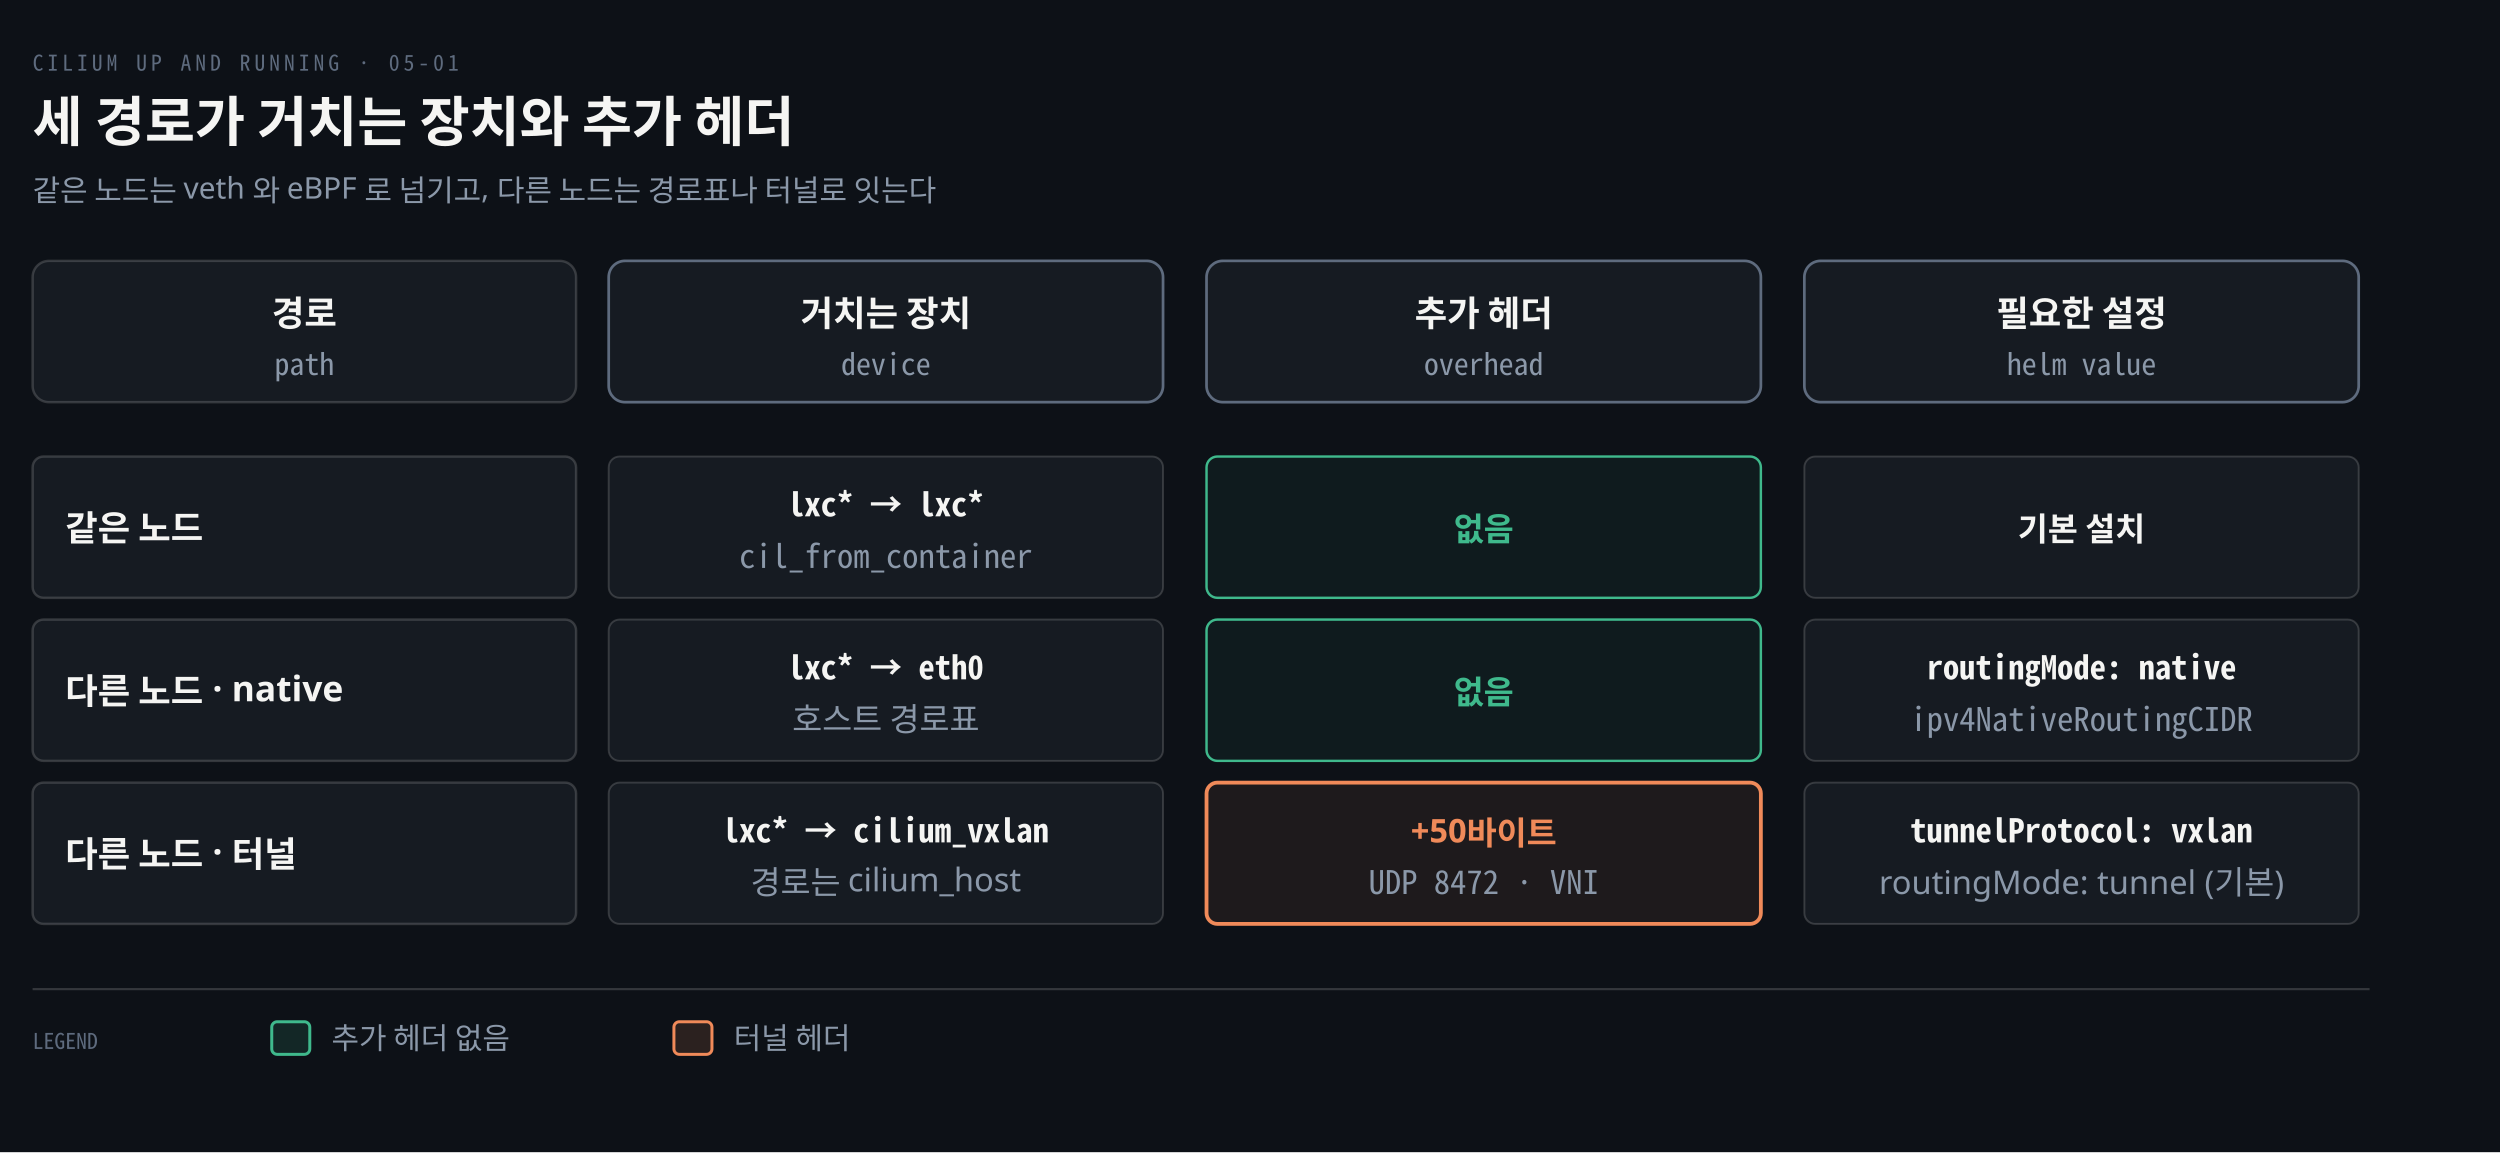
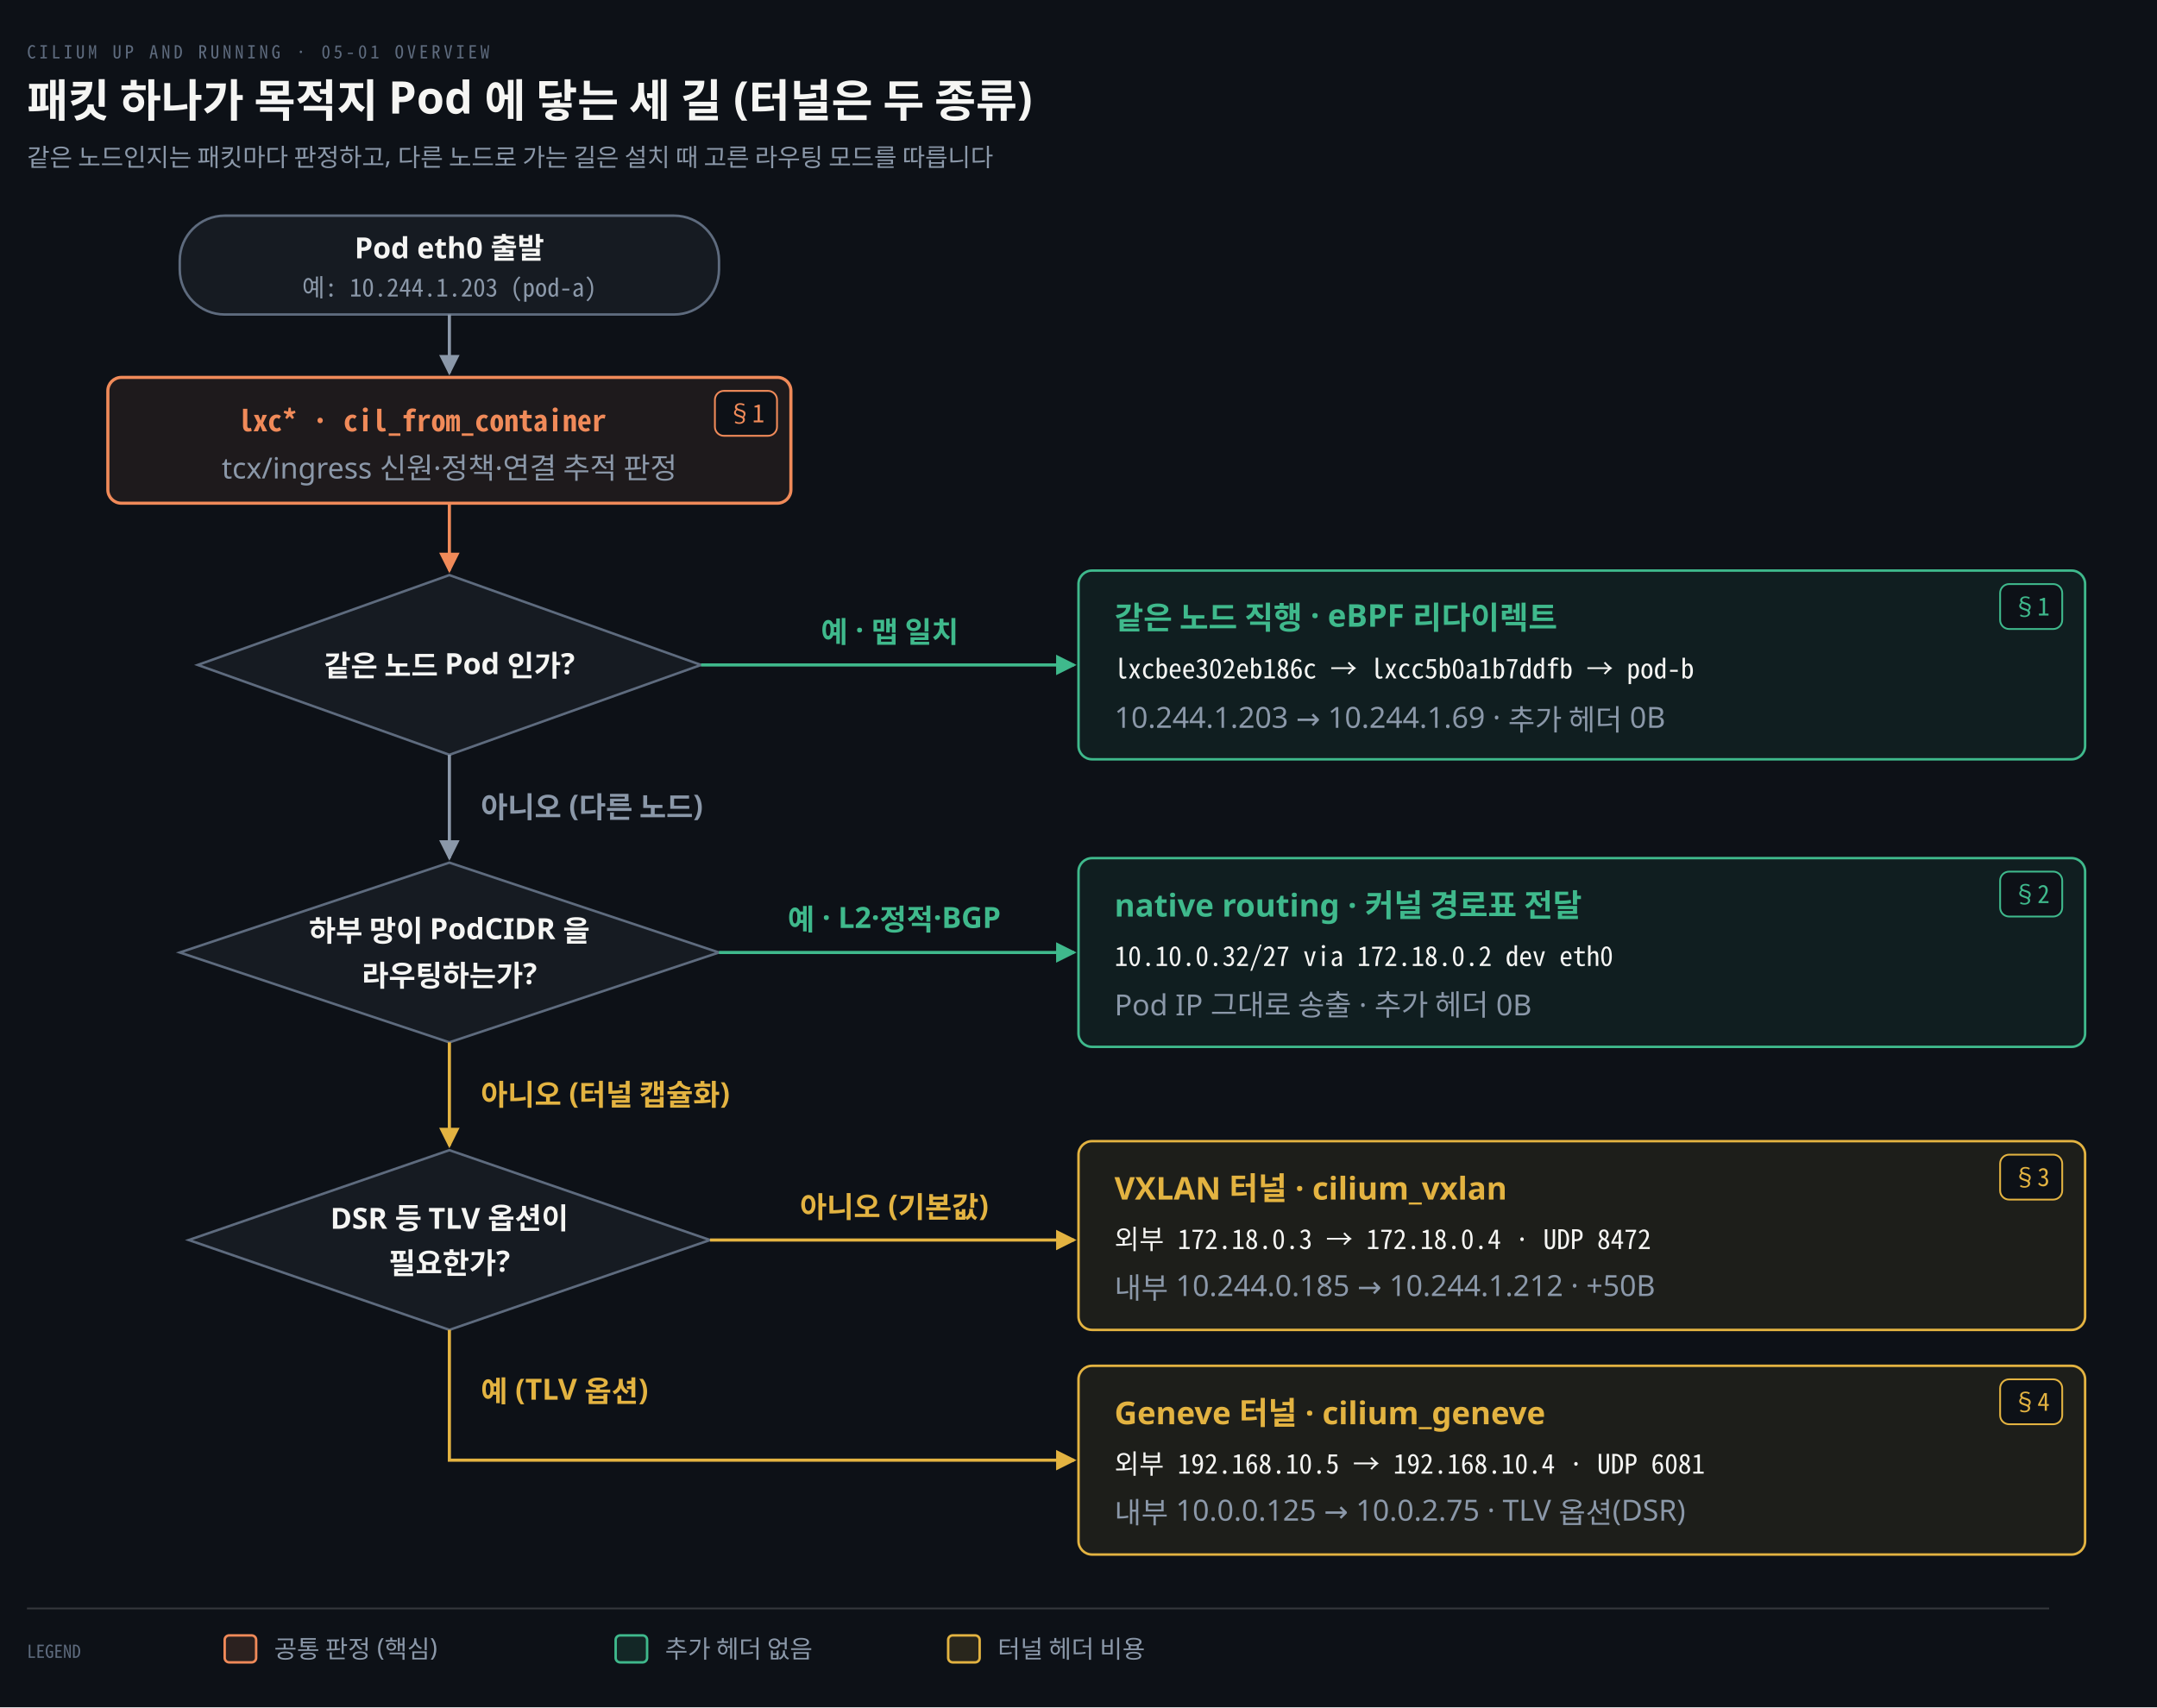
- <svg xmlns="http://www.w3.org/2000/svg" viewBox="0 0 920 424" width="100%" role="img" aria-labelledby="dt dd">
+ <svg xmlns="http://www.w3.org/2000/svg" viewBox="0 0 960 760" width="100%" role="img" aria-labelledby="dt dd">
  <defs>
    <marker id="ar" viewBox="0 0 8 8" refX="7" refY="4" markerWidth="6.5" markerHeight="6.5" orient="auto">
      <path d="M0 0 L8 4 L0 8 z" fill="#8B98A9" />
    </marker>
    <marker id="ok" viewBox="0 0 8 8" refX="7" refY="4" markerWidth="6.5" markerHeight="6.5" orient="auto">
      <path d="M0 0 L8 4 L0 8 z" fill="#3FB98C" />
    </marker>
    <marker id="warn" viewBox="0 0 8 8" refX="7" refY="4" markerWidth="6.5" markerHeight="6.5" orient="auto">
      <path d="M0 0 L8 4 L0 8 z" fill="#E3B341" />
    </marker>
    <marker id="bad" viewBox="0 0 8 8" refX="7" refY="4" markerWidth="6.5" markerHeight="6.5" orient="auto">
      <path d="M0 0 L8 4 L0 8 z" fill="#F0616D" />
    </marker>
    <marker id="info" viewBox="0 0 8 8" refX="7" refY="4" markerWidth="6.5" markerHeight="6.5" orient="auto">
      <path d="M0 0 L8 4 L0 8 z" fill="#6A95D8" />
    </marker>
    <marker id="acc" viewBox="0 0 8 8" refX="7" refY="4" markerWidth="6.5" markerHeight="6.5" orient="auto">
      <path d="M0 0 L8 4 L0 8 z" fill="#F08A59" />
    </marker>
    <marker id="soft" viewBox="0 0 8 8" refX="7" refY="4" markerWidth="6.5" markerHeight="6.5" orient="auto">
      <path d="M0 0 L8 4 L0 8 z" fill="#5E6B7E" />
    </marker>
  </defs>
-   <rect width="920" height="424" fill="#0D1117" />
-   <text x="12" y="26" font-family="'Geist Mono','Noto Sans Mono CJK KR',monospace" font-size="8" letter-spacing="0.18em" fill="#5E6B7E">CILIUM UP AND RUNNING · 05-01</text>
-   <text x="12" y="52" font-family="'Geist','Apple SD Gothic Neo','Noto Sans KR','Malgun Gothic',sans-serif" font-size="20" font-weight="600" fill="#F5F5F3">세 경로가 거치는 장치와 추가 헤더</text>
-   <text x="12" y="74" font-family="'Geist','Apple SD Gothic Neo','Noto Sans KR','Malgun Gothic',sans-serif" font-size="11" fill="#8B98A9">같은 노드는 veth 와 eBPF 로 넘기고, 다른 노드는 경로표나 터널로 잇는다</text>
-   <rect x="12" y="96" width="200" height="52" rx="6" fill="#161B22" stroke="rgba(191,192,192,0.22)" stroke-width="0.9" />
-   <text x="112.0" y="120" text-anchor="middle" font-family="'Geist','Apple SD Gothic Neo','Noto Sans KR','Malgun Gothic',sans-serif" font-size="13" font-weight="600" fill="#F5F5F3">경로</text>
-   <text x="112.0" y="138" text-anchor="middle" font-family="'Geist Mono','Noto Sans Mono CJK KR',monospace" font-size="11" font-weight="400" fill="#8B98A9">path</text>
-   <rect x="224" y="96" width="204" height="52" rx="6" fill="#161B22" stroke="#5E6B7E" stroke-width="1.0" />
-   <text x="326.0" y="120" text-anchor="middle" font-family="'Geist','Apple SD Gothic Neo','Noto Sans KR','Malgun Gothic',sans-serif" font-size="13" font-weight="600" fill="#F5F5F3">거치는 장치</text>
-   <text x="326.0" y="138" text-anchor="middle" font-family="'Geist Mono','Noto Sans Mono CJK KR',monospace" font-size="11" font-weight="400" fill="#8B98A9">device</text>
-   <rect x="444" y="96" width="204" height="52" rx="6" fill="#161B22" stroke="#5E6B7E" stroke-width="1.0" />
-   <text x="546.0" y="120" text-anchor="middle" font-family="'Geist','Apple SD Gothic Neo','Noto Sans KR','Malgun Gothic',sans-serif" font-size="13" font-weight="600" fill="#F5F5F3">추가 헤더</text>
-   <text x="546.0" y="138" text-anchor="middle" font-family="'Geist Mono','Noto Sans Mono CJK KR',monospace" font-size="11" font-weight="400" fill="#8B98A9">overhead</text>
-   <rect x="664" y="96" width="204" height="52" rx="6" fill="#161B22" stroke="#5E6B7E" stroke-width="1.0" />
-   <text x="766.0" y="120" text-anchor="middle" font-family="'Geist','Apple SD Gothic Neo','Noto Sans KR','Malgun Gothic',sans-serif" font-size="13" font-weight="600" fill="#F5F5F3">필요한 설정</text>
-   <text x="766.0" y="138" text-anchor="middle" font-family="'Geist Mono','Noto Sans Mono CJK KR',monospace" font-size="11" font-weight="400" fill="#8B98A9">helm value</text>
-   <rect x="12" y="168" width="200" height="52" rx="4" fill="#161B22" stroke="rgba(191,192,192,0.22)" stroke-width="0.9" />
-   <text x="24" y="199" text-anchor="start" font-family="'Geist','Apple SD Gothic Neo','Noto Sans KR','Malgun Gothic',sans-serif" font-size="13" font-weight="600" fill="#F5F5F3">같은 노드</text>
-   <rect x="224" y="168" width="204" height="52" rx="4" fill="#161B22" stroke="rgba(191,192,192,0.22)" stroke-width="0.7" />
-   <text x="326.0" y="190" text-anchor="middle" font-family="'Geist Mono','Noto Sans Mono CJK KR',monospace" font-size="12" font-weight="600" fill="#F5F5F3">lxc* → lxc*</text>
-   <text x="326.0" y="209" text-anchor="middle" font-family="'Geist Mono','Noto Sans Mono CJK KR',monospace" font-size="12" font-weight="400" fill="#8B98A9">cil_from_container</text>
-   <rect x="444" y="168" width="204" height="52" rx="4" fill="#3FB98C10" stroke="#3FB98C" stroke-width="0.9" />
-   <text x="546.0" y="199" text-anchor="middle" font-family="'Geist','Apple SD Gothic Neo','Noto Sans KR','Malgun Gothic',sans-serif" font-size="12" font-weight="600" fill="#3FB98C">없음</text>
-   <rect x="664" y="168" width="204" height="52" rx="4" fill="#161B22" stroke="rgba(191,192,192,0.22)" stroke-width="0.7" />
-   <text x="766.0" y="199" text-anchor="middle" font-family="'Geist','Apple SD Gothic Neo','Noto Sans KR','Malgun Gothic',sans-serif" font-size="12" font-weight="600" fill="#F5F5F3">기본 설치</text>
-   <rect x="12" y="228" width="200" height="52" rx="4" fill="#161B22" stroke="rgba(191,192,192,0.22)" stroke-width="0.9" />
-   <text x="24" y="259" text-anchor="start" font-family="'Geist','Apple SD Gothic Neo','Noto Sans KR','Malgun Gothic',sans-serif" font-size="13" font-weight="600" fill="#F5F5F3">다른 노드 · native</text>
-   <rect x="224" y="228" width="204" height="52" rx="4" fill="#161B22" stroke="rgba(191,192,192,0.22)" stroke-width="0.7" />
-   <text x="326.0" y="250" text-anchor="middle" font-family="'Geist Mono','Noto Sans Mono CJK KR',monospace" font-size="12" font-weight="600" fill="#F5F5F3">lxc* → eth0</text>
-   <text x="326.0" y="269" text-anchor="middle" font-family="'Geist','Apple SD Gothic Neo','Noto Sans KR','Malgun Gothic',sans-serif" font-size="12" font-weight="400" fill="#8B98A9">호스트 경로표</text>
-   <rect x="444" y="228" width="204" height="52" rx="4" fill="#3FB98C10" stroke="#3FB98C" stroke-width="0.9" />
-   <text x="546.0" y="259" text-anchor="middle" font-family="'Geist','Apple SD Gothic Neo','Noto Sans KR','Malgun Gothic',sans-serif" font-size="12" font-weight="600" fill="#3FB98C">없음</text>
-   <rect x="664" y="228" width="204" height="52" rx="4" fill="#161B22" stroke="rgba(191,192,192,0.22)" stroke-width="0.7" />
-   <text x="766.0" y="250" text-anchor="middle" font-family="'Geist Mono','Noto Sans Mono CJK KR',monospace" font-size="12" font-weight="600" fill="#F5F5F3">routingMode: native</text>
-   <text x="766.0" y="269" text-anchor="middle" font-family="'Geist Mono','Noto Sans Mono CJK KR',monospace" font-size="12" font-weight="400" fill="#8B98A9">ipv4NativeRoutingCIDR</text>
-   <rect x="12" y="288" width="200" height="52" rx="4" fill="#161B22" stroke="rgba(191,192,192,0.22)" stroke-width="0.9" />
-   <text x="24" y="319" text-anchor="start" font-family="'Geist','Apple SD Gothic Neo','Noto Sans KR','Malgun Gothic',sans-serif" font-size="13" font-weight="600" fill="#F5F5F3">다른 노드 · 터널</text>
-   <rect x="224" y="288" width="204" height="52" rx="4" fill="#161B22" stroke="rgba(191,192,192,0.22)" stroke-width="0.7" />
-   <text x="326.0" y="310" text-anchor="middle" font-family="'Geist Mono','Noto Sans Mono CJK KR',monospace" font-size="12" font-weight="600" fill="#F5F5F3">lxc* → cilium_vxlan</text>
-   <text x="326.0" y="329" text-anchor="middle" font-family="'Geist','Apple SD Gothic Neo','Noto Sans KR','Malgun Gothic',sans-serif" font-size="12" font-weight="400" fill="#8B98A9">경로는 cilium_host</text>
-   <rect x="444" y="288" width="204" height="52" rx="4" fill="#F08A5914" stroke="#F08A59" stroke-width="1.4" />
-   <text x="546.0" y="310" text-anchor="middle" font-family="'Geist','Apple SD Gothic Neo','Noto Sans KR','Malgun Gothic',sans-serif" font-size="12" font-weight="600" fill="#F08A59">+50바이트</text>
-   <text x="546.0" y="329" text-anchor="middle" font-family="'Geist Mono','Noto Sans Mono CJK KR',monospace" font-size="12" font-weight="400" fill="#8B98A9">UDP 8472 · VNI</text>
-   <rect x="664" y="288" width="204" height="52" rx="4" fill="#161B22" stroke="rgba(191,192,192,0.22)" stroke-width="0.7" />
-   <text x="766.0" y="310" text-anchor="middle" font-family="'Geist Mono','Noto Sans Mono CJK KR',monospace" font-size="12" font-weight="600" fill="#F5F5F3">tunnelProtocol: vxlan</text>
-   <text x="766.0" y="329" text-anchor="middle" font-family="'Geist','Apple SD Gothic Neo','Noto Sans KR','Malgun Gothic',sans-serif" font-size="12" font-weight="400" fill="#8B98A9">routingMode: tunnel (기본)</text>
-   <line x1="12" y1="364" x2="872" y2="364" stroke="rgba(191,192,192,0.22)" stroke-width="0.8" />
-   <text x="12" y="386" text-anchor="start" font-family="'Geist Mono','Noto Sans Mono CJK KR',monospace" font-size="8" font-weight="400" fill="#5E6B7E">LEGEND</text>
-   <rect x="100" y="376" width="14" height="12" rx="2" fill="#3FB98C22" stroke="#3FB98C" stroke-width="1.1" />
-   <text x="122" y="386" text-anchor="start" font-family="'Geist','Apple SD Gothic Neo','Noto Sans KR','Malgun Gothic',sans-serif" font-size="11" font-weight="400" fill="#8B98A9">추가 헤더 없음</text>
-   <rect x="248" y="376" width="14" height="12" rx="2" fill="#F08A5922" stroke="#F08A59" stroke-width="1.1" />
-   <text x="270" y="386" text-anchor="start" font-family="'Geist','Apple SD Gothic Neo','Noto Sans KR','Malgun Gothic',sans-serif" font-size="11" font-weight="400" fill="#8B98A9">터널 헤더</text>
+   <rect width="960" height="760" fill="#0D1117" />
+   <text x="12" y="26" font-family="'Geist Mono','Noto Sans Mono CJK KR',monospace" font-size="8" letter-spacing="0.18em" fill="#5E6B7E">CILIUM UP AND RUNNING · 05-01 OVERVIEW</text>
+   <text x="12" y="52" font-family="'Geist','Apple SD Gothic Neo','Noto Sans KR','Malgun Gothic',sans-serif" font-size="20" font-weight="600" fill="#F5F5F3">패킷 하나가 목적지 Pod 에 닿는 세 길 (터널은 두 종류)</text>
+   <text x="12" y="74" font-family="'Geist','Apple SD Gothic Neo','Noto Sans KR','Malgun Gothic',sans-serif" font-size="11" fill="#8B98A9">같은 노드인지는 패킷마다 판정하고, 다른 노드로 가는 길은 설치 때 고른 라우팅 모드를 따릅니다</text>
+   <rect x="80" y="96" width="240" height="44" rx="20" fill="#161B22" stroke="#5E6B7E" stroke-width="1.1" />
+   <text x="200" y="115" text-anchor="middle" font-family="'Geist','Apple SD Gothic Neo','Noto Sans KR','Malgun Gothic',sans-serif" font-size="13" font-weight="600" fill="#F5F5F3">Pod eth0 출발</text>
+   <text x="200" y="132" text-anchor="middle" font-family="'Geist Mono','Noto Sans Mono CJK KR',monospace" font-size="11" font-weight="400" fill="#8B98A9">예: 10.244.1.203 (pod-a)</text>
+   <path d="M 200 140 L 200 166" fill="none" stroke="#8B98A9" stroke-width="1.4" marker-end="url(#ar)" />
+   <rect x="48" y="168" width="304" height="56" rx="6" fill="#F08A5914" stroke="#F08A59" stroke-width="1.4" />
+   <rect x="318.18" y="174" width="27.64" height="20" rx="4" fill="#0D1117" stroke="#F08A59" stroke-width="0.8" />
+   <text x="332" y="188" text-anchor="middle" font-family="'Geist Mono','Noto Sans Mono CJK KR',monospace" font-size="11" font-weight="400" fill="#F08A59">§1</text>
+   <text x="188" y="192" text-anchor="middle" font-family="'Geist Mono','Noto Sans Mono CJK KR',monospace" font-size="13" font-weight="600" fill="#F08A59">lxc* · cil_from_container</text>
+   <text x="200" y="213" text-anchor="middle" font-family="'Geist','Apple SD Gothic Neo','Noto Sans KR','Malgun Gothic',sans-serif" font-size="13" font-weight="400" fill="#8B98A9">tcx/ingress 신원·정책·연결 추적 판정</text>
+   <path d="M 200 224 L 200 254" fill="none" stroke="#F08A59" stroke-width="1.4" marker-end="url(#acc)" />
+   <polygon points="200,256 312,296 200,336 88,296" fill="#161B22" stroke="#5E6B7E" stroke-width="1.1" />
+   <text x="200" y="301" text-anchor="middle" font-family="'Geist','Apple SD Gothic Neo','Noto Sans KR','Malgun Gothic',sans-serif" font-size="13" font-weight="600" fill="#F5F5F3">같은 노드 Pod 인가?</text>
+   <path d="M 312 296 L 478 296" fill="none" stroke="#3FB98C" stroke-width="1.4" marker-end="url(#ok)" />
+   <text x="396" y="286" text-anchor="middle" font-family="'Geist','Apple SD Gothic Neo','Noto Sans KR','Malgun Gothic',sans-serif" font-size="13" font-weight="600" fill="#3FB98C">예 · 맵 일치</text>
+   <rect x="480" y="254" width="448" height="84" rx="6" fill="#3FB98C14" stroke="#3FB98C" stroke-width="1.1" />
+   <rect x="890.18" y="260" width="27.64" height="20" rx="4" fill="#0D1117" stroke="#3FB98C" stroke-width="0.8" />
+   <text x="904" y="274" text-anchor="middle" font-family="'Geist Mono','Noto Sans Mono CJK KR',monospace" font-size="11" font-weight="400" fill="#3FB98C">§1</text>
+   <text x="496" y="280" text-anchor="start" font-family="'Geist','Apple SD Gothic Neo','Noto Sans KR','Malgun Gothic',sans-serif" font-size="14" font-weight="600" fill="#3FB98C">같은 노드 직행 · eBPF 리다이렉트</text>
+   <text x="496" y="302" text-anchor="start" font-family="'Geist Mono','Noto Sans Mono CJK KR',monospace" font-size="12" font-weight="400" fill="#F5F5F3">lxcbee302eb186c → lxcc5b0a1b7ddfb → pod-b</text>
+   <text x="496" y="324" text-anchor="start" font-family="'Geist','Apple SD Gothic Neo','Noto Sans KR','Malgun Gothic',sans-serif" font-size="13" font-weight="400" fill="#8B98A9">10.244.1.203 → 10.244.1.69 · 추가 헤더 0B</text>
+   <path d="M 200 336 L 200 382" fill="none" stroke="#8B98A9" stroke-width="1.4" marker-end="url(#ar)" />
+   <text x="214" y="364" text-anchor="start" font-family="'Geist','Apple SD Gothic Neo','Noto Sans KR','Malgun Gothic',sans-serif" font-size="13" font-weight="600" fill="#8B98A9">아니오 (다른 노드)</text>
+   <polygon points="200,384 320,424 200,464 80,424" fill="#161B22" stroke="#5E6B7E" stroke-width="1.1" />
+   <text x="200" y="419" text-anchor="middle" font-family="'Geist','Apple SD Gothic Neo','Noto Sans KR','Malgun Gothic',sans-serif" font-size="13" font-weight="600" fill="#F5F5F3">하부 망이 PodCIDR 을</text>
+   <text x="200" y="439" text-anchor="middle" font-family="'Geist','Apple SD Gothic Neo','Noto Sans KR','Malgun Gothic',sans-serif" font-size="13" font-weight="600" fill="#F5F5F3">라우팅하는가?</text>
+   <path d="M 320 424 L 478 424" fill="none" stroke="#3FB98C" stroke-width="1.4" marker-end="url(#ok)" />
+   <text x="398" y="414" text-anchor="middle" font-family="'Geist','Apple SD Gothic Neo','Noto Sans KR','Malgun Gothic',sans-serif" font-size="13" font-weight="600" fill="#3FB98C">예 · L2·정적·BGP</text>
+   <rect x="480" y="382" width="448" height="84" rx="6" fill="#3FB98C14" stroke="#3FB98C" stroke-width="1.1" />
+   <rect x="890.18" y="388" width="27.64" height="20" rx="4" fill="#0D1117" stroke="#3FB98C" stroke-width="0.8" />
+   <text x="904" y="402" text-anchor="middle" font-family="'Geist Mono','Noto Sans Mono CJK KR',monospace" font-size="11" font-weight="400" fill="#3FB98C">§2</text>
+   <text x="496" y="408" text-anchor="start" font-family="'Geist','Apple SD Gothic Neo','Noto Sans KR','Malgun Gothic',sans-serif" font-size="14" font-weight="600" fill="#3FB98C">native routing · 커널 경로표 전달</text>
+   <text x="496" y="430" text-anchor="start" font-family="'Geist Mono','Noto Sans Mono CJK KR',monospace" font-size="12" font-weight="400" fill="#F5F5F3">10.10.0.32/27 via 172.18.0.2 dev eth0</text>
+   <text x="496" y="452" text-anchor="start" font-family="'Geist','Apple SD Gothic Neo','Noto Sans KR','Malgun Gothic',sans-serif" font-size="13" font-weight="400" fill="#8B98A9">Pod IP 그대로 송출 · 추가 헤더 0B</text>
+   <path d="M 200 464 L 200 510" fill="none" stroke="#E3B341" stroke-width="1.4" marker-end="url(#warn)" />
+   <text x="214" y="492" text-anchor="start" font-family="'Geist','Apple SD Gothic Neo','Noto Sans KR','Malgun Gothic',sans-serif" font-size="13" font-weight="600" fill="#E3B341">아니오 (터널 캡슐화)</text>
+   <polygon points="200,512 316,552 200,592 84,552" fill="#161B22" stroke="#5E6B7E" stroke-width="1.1" />
+   <text x="200" y="547" text-anchor="middle" font-family="'Geist','Apple SD Gothic Neo','Noto Sans KR','Malgun Gothic',sans-serif" font-size="13" font-weight="600" fill="#F5F5F3">DSR 등 TLV 옵션이</text>
+   <text x="200" y="567" text-anchor="middle" font-family="'Geist','Apple SD Gothic Neo','Noto Sans KR','Malgun Gothic',sans-serif" font-size="13" font-weight="600" fill="#F5F5F3">필요한가?</text>
+   <path d="M 316 552 L 478 552" fill="none" stroke="#E3B341" stroke-width="1.4" marker-end="url(#warn)" />
+   <text x="398" y="542" text-anchor="middle" font-family="'Geist','Apple SD Gothic Neo','Noto Sans KR','Malgun Gothic',sans-serif" font-size="13" font-weight="600" fill="#E3B341">아니오 (기본값)</text>
+   <rect x="480" y="508" width="448" height="84" rx="6" fill="#E3B34114" stroke="#E3B341" stroke-width="1.1" />
+   <rect x="890.18" y="514" width="27.64" height="20" rx="4" fill="#0D1117" stroke="#E3B341" stroke-width="0.8" />
+   <text x="904" y="528" text-anchor="middle" font-family="'Geist Mono','Noto Sans Mono CJK KR',monospace" font-size="11" font-weight="400" fill="#E3B341">§3</text>
+   <text x="496" y="534" text-anchor="start" font-family="'Geist','Apple SD Gothic Neo','Noto Sans KR','Malgun Gothic',sans-serif" font-size="14" font-weight="600" fill="#E3B341">VXLAN 터널 · cilium_vxlan</text>
+   <text x="496" y="556" text-anchor="start" font-family="'Geist Mono','Noto Sans Mono CJK KR',monospace" font-size="12" font-weight="400" fill="#F5F5F3">외부 172.18.0.3 → 172.18.0.4 · UDP 8472</text>
+   <text x="496" y="578" text-anchor="start" font-family="'Geist','Apple SD Gothic Neo','Noto Sans KR','Malgun Gothic',sans-serif" font-size="13" font-weight="400" fill="#8B98A9">내부 10.244.0.185 → 10.244.1.212 · +50B</text>
+   <path d="M 200 592 L 200 650 L 478 650" fill="none" stroke="#E3B341" stroke-width="1.4" marker-end="url(#warn)" />
+   <text x="214" y="624" text-anchor="start" font-family="'Geist','Apple SD Gothic Neo','Noto Sans KR','Malgun Gothic',sans-serif" font-size="13" font-weight="600" fill="#E3B341">예 (TLV 옵션)</text>
+   <rect x="480" y="608" width="448" height="84" rx="6" fill="#E3B34114" stroke="#E3B341" stroke-width="1.1" />
+   <rect x="890.18" y="614" width="27.64" height="20" rx="4" fill="#0D1117" stroke="#E3B341" stroke-width="0.8" />
+   <text x="904" y="628" text-anchor="middle" font-family="'Geist Mono','Noto Sans Mono CJK KR',monospace" font-size="11" font-weight="400" fill="#E3B341">§4</text>
+   <text x="496" y="634" text-anchor="start" font-family="'Geist','Apple SD Gothic Neo','Noto Sans KR','Malgun Gothic',sans-serif" font-size="14" font-weight="600" fill="#E3B341">Geneve 터널 · cilium_geneve</text>
+   <text x="496" y="656" text-anchor="start" font-family="'Geist Mono','Noto Sans Mono CJK KR',monospace" font-size="12" font-weight="400" fill="#F5F5F3">외부 192.168.10.5 → 192.168.10.4 · UDP 6081</text>
+   <text x="496" y="678" text-anchor="start" font-family="'Geist','Apple SD Gothic Neo','Noto Sans KR','Malgun Gothic',sans-serif" font-size="13" font-weight="400" fill="#8B98A9">내부 10.0.0.125 → 10.0.2.75 · TLV 옵션(DSR)</text>
+   <line x1="12" y1="716" x2="912" y2="716" stroke="rgba(191,192,192,0.22)" stroke-width="0.8" />
+   <text x="12" y="738" text-anchor="start" font-family="'Geist Mono','Noto Sans Mono CJK KR',monospace" font-size="8" font-weight="400" fill="#5E6B7E">LEGEND</text>
+   <rect x="100" y="728" width="14" height="12" rx="2" fill="#F08A5922" stroke="#F08A59" stroke-width="1.1" />
+   <text x="122" y="738" text-anchor="start" font-family="'Geist','Apple SD Gothic Neo','Noto Sans KR','Malgun Gothic',sans-serif" font-size="11" font-weight="400" fill="#8B98A9">공통 판정 (핵심)</text>
+   <rect x="274" y="728" width="14" height="12" rx="2" fill="#3FB98C22" stroke="#3FB98C" stroke-width="1.1" />
+   <text x="296" y="738" text-anchor="start" font-family="'Geist','Apple SD Gothic Neo','Noto Sans KR','Malgun Gothic',sans-serif" font-size="11" font-weight="400" fill="#8B98A9">추가 헤더 없음</text>
+   <rect x="422" y="728" width="14" height="12" rx="2" fill="#E3B34122" stroke="#E3B341" stroke-width="1.1" />
+   <text x="444" y="738" text-anchor="start" font-family="'Geist','Apple SD Gothic Neo','Noto Sans KR','Malgun Gothic',sans-serif" font-size="11" font-weight="400" fill="#8B98A9">터널 헤더 비용</text>
</svg>
